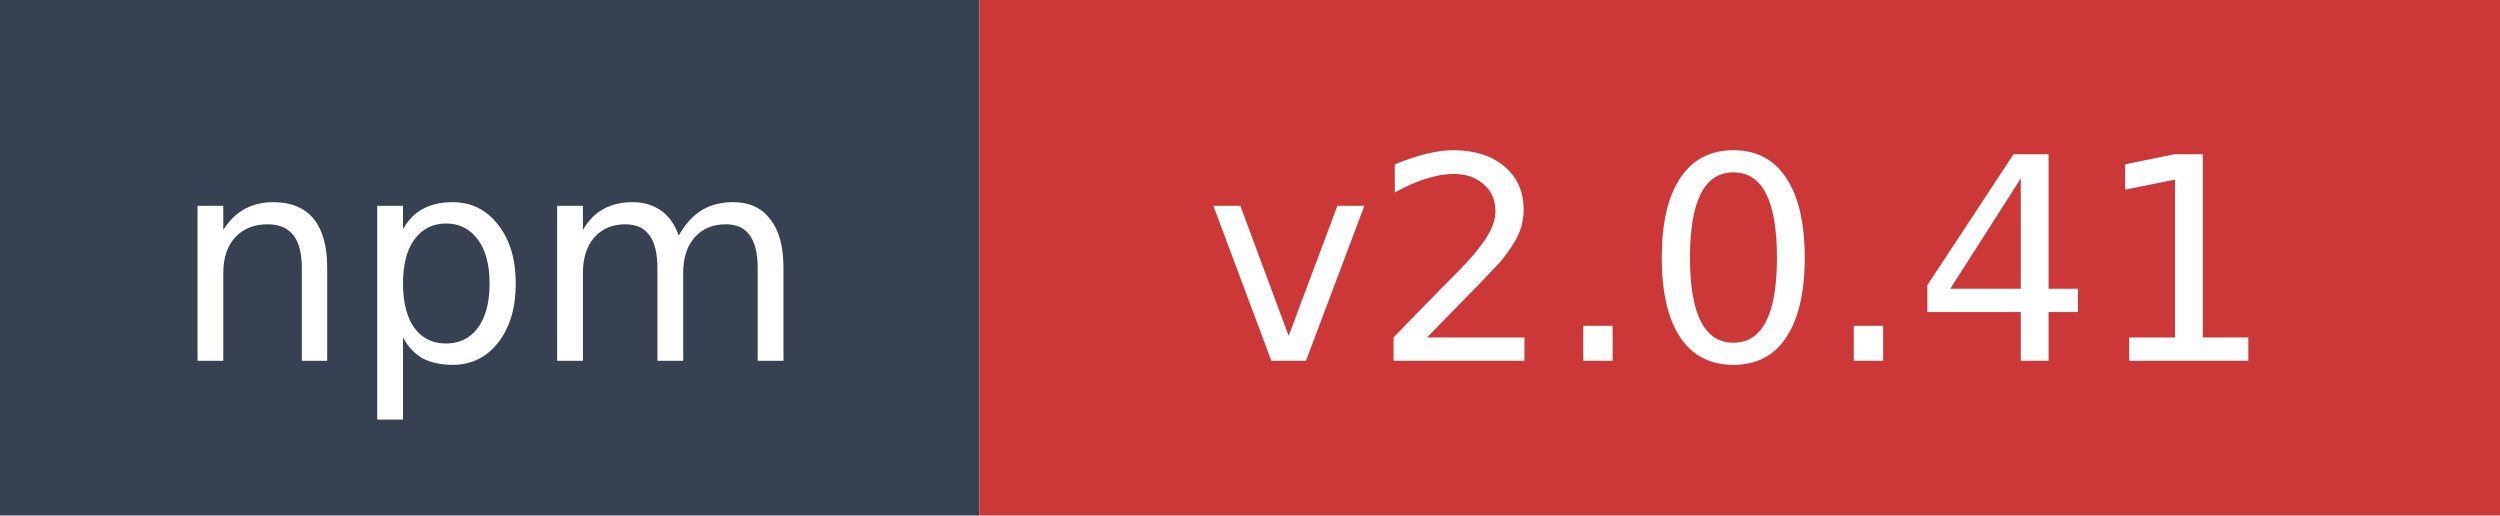
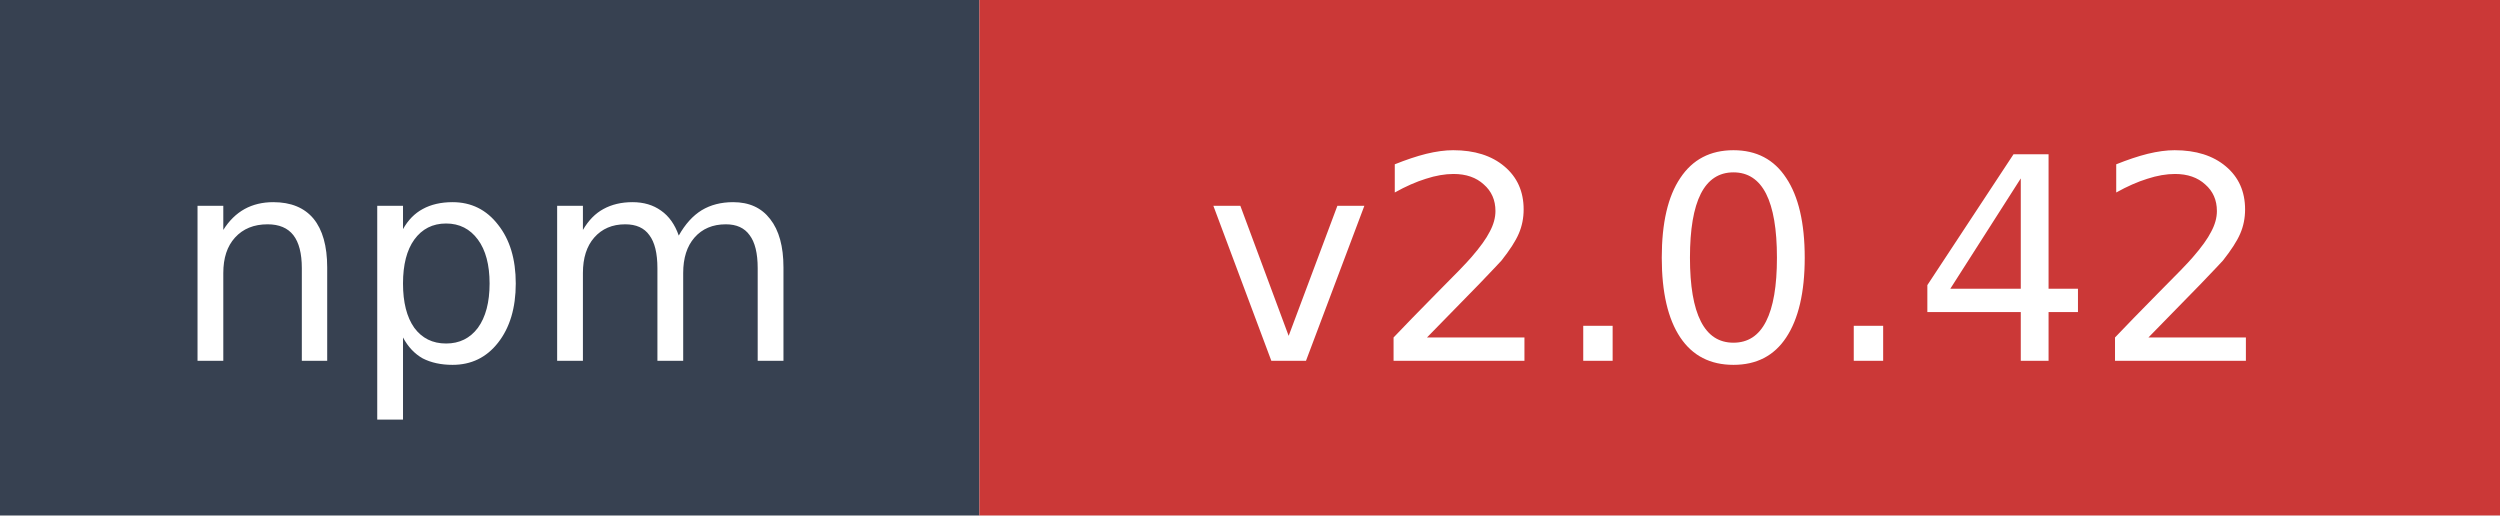
- <svg xmlns="http://www.w3.org/2000/svg" width="97" height="20" role="img" aria-label="npm: v2.0.41">
+ <svg xmlns="http://www.w3.org/2000/svg" width="97" height="20" role="img" aria-label="npm: v2.0.42">
  <rect width="38" height="20" fill="#374151" />
  <rect x="38" width="59" height="20" fill="#cb3837" />
  <text x="19" y="14" fill="#ffffff" font-family="Verdana,Geneva,DejaVu Sans,sans-serif" font-size="11" text-anchor="middle">npm</text>
-   <text x="67.5" y="14" fill="#ffffff" font-family="Verdana,Geneva,DejaVu Sans,sans-serif" font-size="11" text-anchor="middle">v2.0.41</text>
+   <text x="67.5" y="14" fill="#ffffff" font-family="Verdana,Geneva,DejaVu Sans,sans-serif" font-size="11" text-anchor="middle">v2.0.42</text>
</svg>
